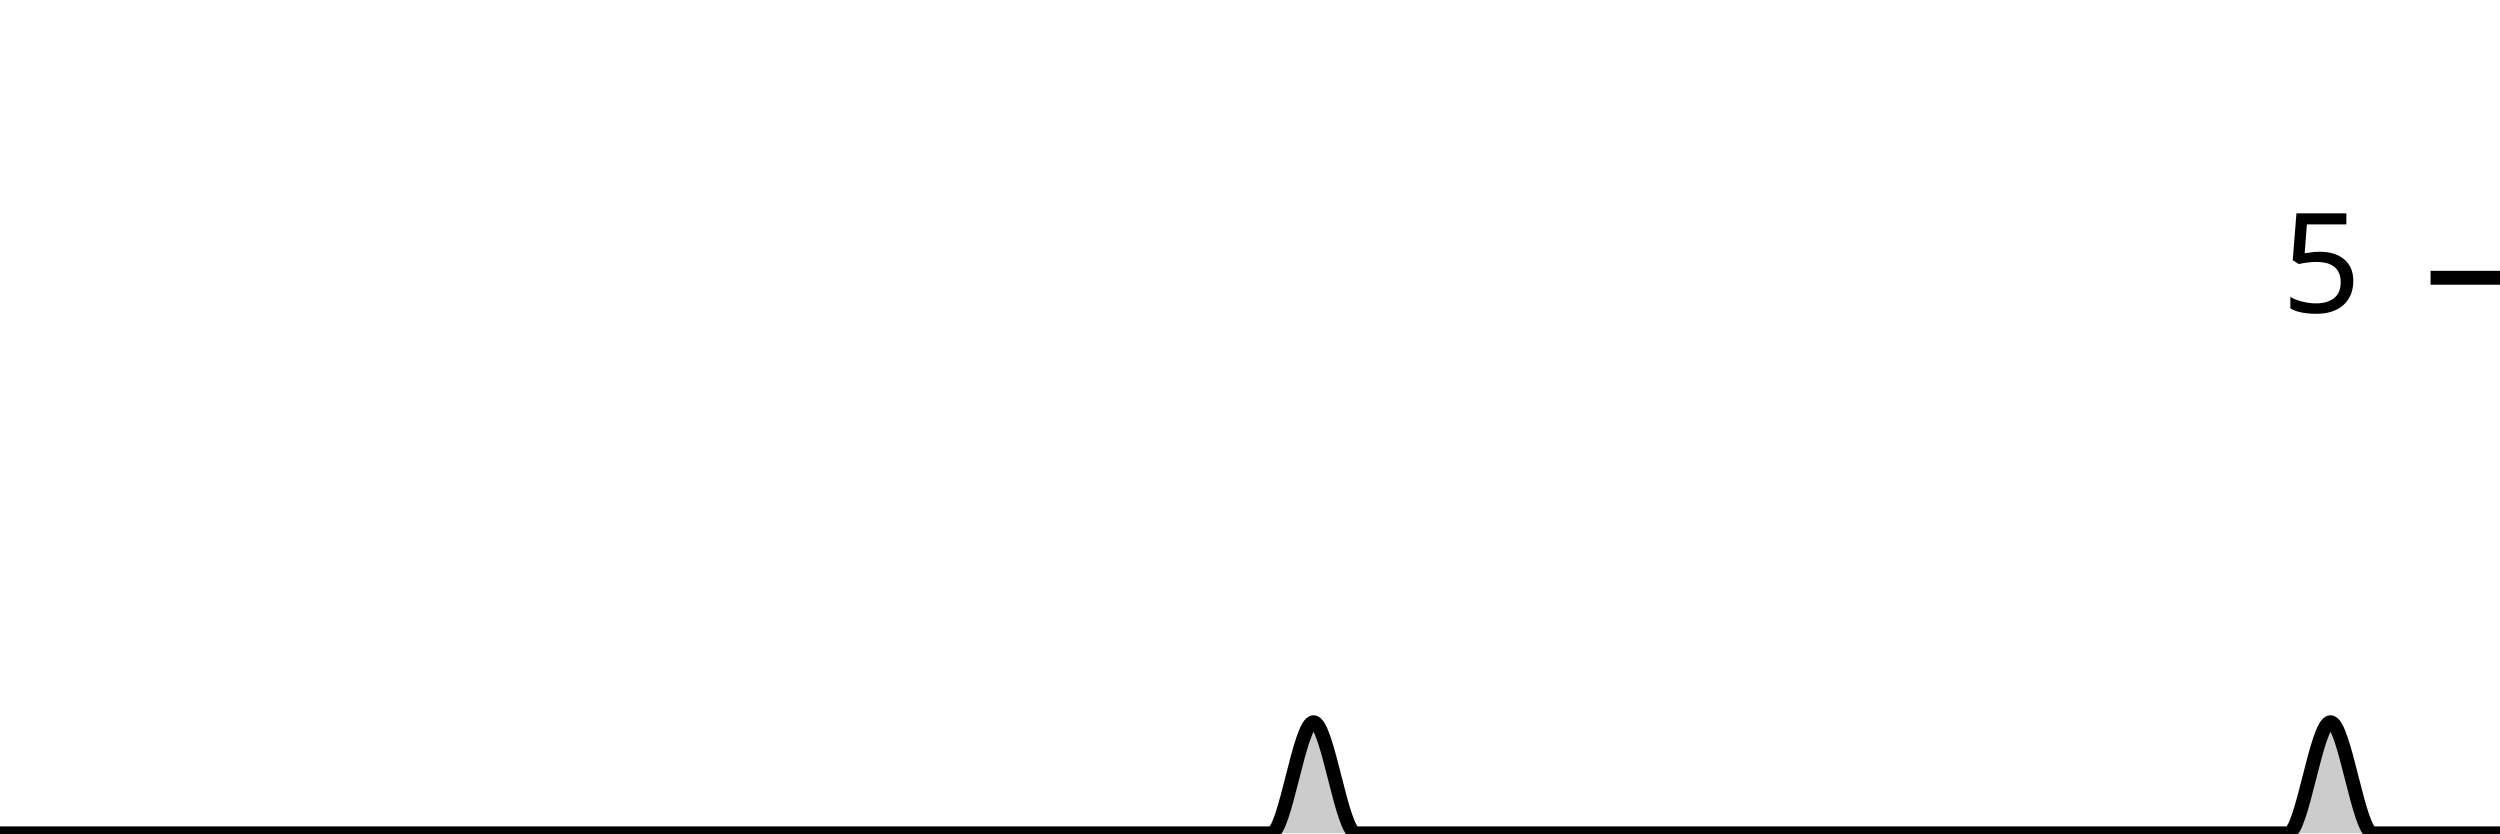
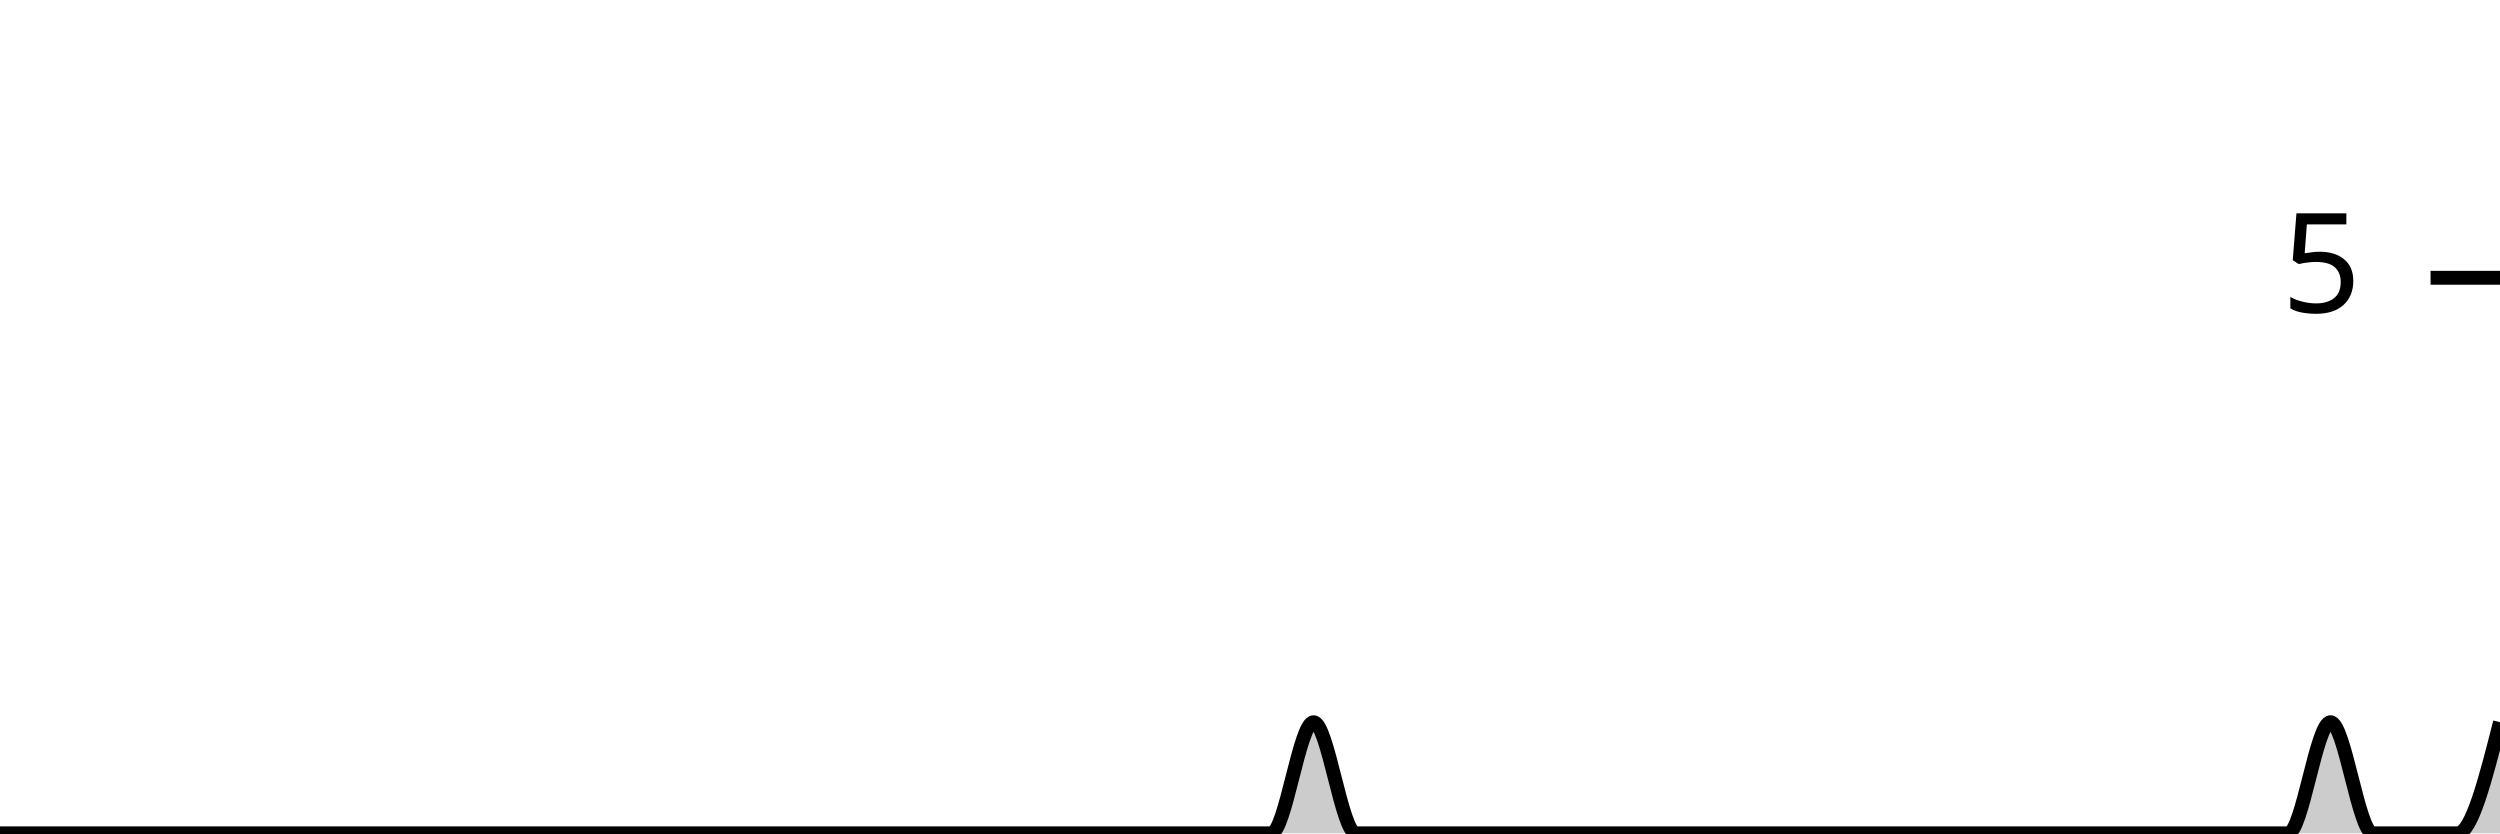
<svg xmlns="http://www.w3.org/2000/svg" viewBox="0 0 180 60">
  <g transform="translate(0,20)">
-     <path class="area" fill="rgba(0, 0, 0, 0.2)" d="M0,40C1.017,40,2.034,40,3.051,40C4.068,40,5.085,40,6.102,40C7.119,40,8.136,40,9.153,40C10.169,40,11.186,40,12.203,40C13.22,40,14.237,40,15.254,40C16.271,40,17.288,40,18.305,40C19.322,40,20.339,40,21.356,40C22.373,40,23.39,40,24.407,40C25.424,40,26.441,40,27.458,40C28.475,40,29.492,40,30.508,40C31.525,40,32.542,40,33.559,40C34.576,40,35.593,40,36.61,40C37.627,40,38.644,40,39.661,40C40.678,40,41.695,40,42.712,40C43.729,40,44.746,40,45.763,40C46.78,40,47.797,40,48.814,40C49.831,40,50.847,40,51.864,40C52.881,40,53.898,40,54.915,40C55.932,40,56.949,40,57.966,40C58.983,40,60,40,61.017,40C62.034,40,63.051,40,64.068,40C65.085,40,66.102,40,67.119,40C68.136,40,69.153,40,70.169,40C71.186,40,72.203,40,73.22,40C74.237,40,75.254,40,76.271,40C77.288,40,78.305,40,79.322,40C80.339,40,81.356,40,82.373,40C83.39,40,84.407,40,85.424,40C86.441,40,87.458,40,88.475,40C89.492,40,90.508,40,91.525,40C92.542,40,93.559,32,94.576,32C95.593,32,96.61,40,97.627,40C98.644,40,99.661,40,100.678,40C101.695,40,102.712,40,103.729,40C104.746,40,105.763,40,106.78,40C107.797,40,108.814,40,109.831,40C110.847,40,111.864,40,112.881,40C113.898,40,114.915,40,115.932,40C116.949,40,117.966,40,118.983,40C120,40,121.017,40,122.034,40C123.051,40,124.068,40,125.085,40C126.102,40,127.119,40,128.136,40C129.153,40,130.169,40,131.186,40C132.203,40,133.22,40,134.237,40C135.254,40,136.271,40,137.288,40C138.305,40,139.322,40,140.339,40C141.356,40,142.373,40,143.39,40C144.407,40,145.424,40,146.441,40C147.458,40,148.475,40,149.492,40C150.508,40,151.525,40,152.542,40C153.559,40,154.576,40,155.593,40C156.61,40,157.627,40,158.644,40C159.661,40,160.678,40,161.695,40C162.712,40,163.729,40,164.746,40C165.763,40,166.78,32,167.797,32C168.814,32,169.831,40,170.847,40C171.864,40,172.881,40,173.898,40C174.915,40,175.932,40,176.949,40C177.966,40,178.983,40,180,40L180,40C178.983,40,177.966,40,176.949,40C175.932,40,174.915,40,173.898,40C172.881,40,171.864,40,170.847,40C169.831,40,168.814,40,167.797,40C166.78,40,165.763,40,164.746,40C163.729,40,162.712,40,161.695,40C160.678,40,159.661,40,158.644,40C157.627,40,156.61,40,155.593,40C154.576,40,153.559,40,152.542,40C151.525,40,150.508,40,149.492,40C148.475,40,147.458,40,146.441,40C145.424,40,144.407,40,143.39,40C142.373,40,141.356,40,140.339,40C139.322,40,138.305,40,137.288,40C136.271,40,135.254,40,134.237,40C133.22,40,132.203,40,131.186,40C130.169,40,129.153,40,128.136,40C127.119,40,126.102,40,125.085,40C124.068,40,123.051,40,122.034,40C121.017,40,120,40,118.983,40C117.966,40,116.949,40,115.932,40C114.915,40,113.898,40,112.881,40C111.864,40,110.847,40,109.831,40C108.814,40,107.797,40,106.78,40C105.763,40,104.746,40,103.729,40C102.712,40,101.695,40,100.678,40C99.661,40,98.644,40,97.627,40C96.61,40,95.593,40,94.576,40C93.559,40,92.542,40,91.525,40C90.508,40,89.492,40,88.475,40C87.458,40,86.441,40,85.424,40C84.407,40,83.39,40,82.373,40C81.356,40,80.339,40,79.322,40C78.305,40,77.288,40,76.271,40C75.254,40,74.237,40,73.22,40C72.203,40,71.186,40,70.169,40C69.153,40,68.136,40,67.119,40C66.102,40,65.085,40,64.068,40C63.051,40,62.034,40,61.017,40C60,40,58.983,40,57.966,40C56.949,40,55.932,40,54.915,40C53.898,40,52.881,40,51.864,40C50.847,40,49.831,40,48.814,40C47.797,40,46.78,40,45.763,40C44.746,40,43.729,40,42.712,40C41.695,40,40.678,40,39.661,40C38.644,40,37.627,40,36.61,40C35.593,40,34.576,40,33.559,40C32.542,40,31.525,40,30.508,40C29.492,40,28.475,40,27.458,40C26.441,40,25.424,40,24.407,40C23.39,40,22.373,40,21.356,40C20.339,40,19.322,40,18.305,40C17.288,40,16.271,40,15.254,40C14.237,40,13.22,40,12.203,40C11.186,40,10.169,40,9.153,40C8.136,40,7.119,40,6.102,40C5.085,40,4.068,40,3.051,40C2.034,40,1.017,40,0,40Z" />
-     <path class="line" stroke="black" fill="none" d="M0,40C1.017,40,2.034,40,3.051,40C4.068,40,5.085,40,6.102,40C7.119,40,8.136,40,9.153,40C10.169,40,11.186,40,12.203,40C13.22,40,14.237,40,15.254,40C16.271,40,17.288,40,18.305,40C19.322,40,20.339,40,21.356,40C22.373,40,23.39,40,24.407,40C25.424,40,26.441,40,27.458,40C28.475,40,29.492,40,30.508,40C31.525,40,32.542,40,33.559,40C34.576,40,35.593,40,36.61,40C37.627,40,38.644,40,39.661,40C40.678,40,41.695,40,42.712,40C43.729,40,44.746,40,45.763,40C46.78,40,47.797,40,48.814,40C49.831,40,50.847,40,51.864,40C52.881,40,53.898,40,54.915,40C55.932,40,56.949,40,57.966,40C58.983,40,60,40,61.017,40C62.034,40,63.051,40,64.068,40C65.085,40,66.102,40,67.119,40C68.136,40,69.153,40,70.169,40C71.186,40,72.203,40,73.22,40C74.237,40,75.254,40,76.271,40C77.288,40,78.305,40,79.322,40C80.339,40,81.356,40,82.373,40C83.39,40,84.407,40,85.424,40C86.441,40,87.458,40,88.475,40C89.492,40,90.508,40,91.525,40C92.542,40,93.559,32,94.576,32C95.593,32,96.61,40,97.627,40C98.644,40,99.661,40,100.678,40C101.695,40,102.712,40,103.729,40C104.746,40,105.763,40,106.78,40C107.797,40,108.814,40,109.831,40C110.847,40,111.864,40,112.881,40C113.898,40,114.915,40,115.932,40C116.949,40,117.966,40,118.983,40C120,40,121.017,40,122.034,40C123.051,40,124.068,40,125.085,40C126.102,40,127.119,40,128.136,40C129.153,40,130.169,40,131.186,40C132.203,40,133.22,40,134.237,40C135.254,40,136.271,40,137.288,40C138.305,40,139.322,40,140.339,40C141.356,40,142.373,40,143.39,40C144.407,40,145.424,40,146.441,40C147.458,40,148.475,40,149.492,40C150.508,40,151.525,40,152.542,40C153.559,40,154.576,40,155.593,40C156.61,40,157.627,40,158.644,40C159.661,40,160.678,40,161.695,40C162.712,40,163.729,40,164.746,40C165.763,40,166.78,32,167.797,32C168.814,32,169.831,40,170.847,40C171.864,40,172.881,40,173.898,40C174.915,40,175.932,40,176.949,40C177.966,40,178.983,40,180,40" />
+     <path class="area" fill="rgba(0, 0, 0, 0.2)" d="M0,40C1.017,40,2.034,40,3.051,40C4.068,40,5.085,40,6.102,40C7.119,40,8.136,40,9.153,40C10.169,40,11.186,40,12.203,40C13.22,40,14.237,40,15.254,40C16.271,40,17.288,40,18.305,40C19.322,40,20.339,40,21.356,40C22.373,40,23.39,40,24.407,40C25.424,40,26.441,40,27.458,40C28.475,40,29.492,40,30.508,40C31.525,40,32.542,40,33.559,40C34.576,40,35.593,40,36.61,40C37.627,40,38.644,40,39.661,40C40.678,40,41.695,40,42.712,40C43.729,40,44.746,40,45.763,40C46.78,40,47.797,40,48.814,40C49.831,40,50.847,40,51.864,40C52.881,40,53.898,40,54.915,40C55.932,40,56.949,40,57.966,40C58.983,40,60,40,61.017,40C62.034,40,63.051,40,64.068,40C65.085,40,66.102,40,67.119,40C68.136,40,69.153,40,70.169,40C71.186,40,72.203,40,73.22,40C74.237,40,75.254,40,76.271,40C77.288,40,78.305,40,79.322,40C80.339,40,81.356,40,82.373,40C83.39,40,84.407,40,85.424,40C86.441,40,87.458,40,88.475,40C89.492,40,90.508,40,91.525,40C92.542,40,93.559,32,94.576,32C95.593,32,96.61,40,97.627,40C98.644,40,99.661,40,100.678,40C101.695,40,102.712,40,103.729,40C104.746,40,105.763,40,106.78,40C107.797,40,108.814,40,109.831,40C110.847,40,111.864,40,112.881,40C113.898,40,114.915,40,115.932,40C116.949,40,117.966,40,118.983,40C120,40,121.017,40,122.034,40C123.051,40,124.068,40,125.085,40C126.102,40,127.119,40,128.136,40C129.153,40,130.169,40,131.186,40C132.203,40,133.22,40,134.237,40C135.254,40,136.271,40,137.288,40C138.305,40,139.322,40,140.339,40C141.356,40,142.373,40,143.39,40C144.407,40,145.424,40,146.441,40C147.458,40,148.475,40,149.492,40C150.508,40,151.525,40,152.542,40C153.559,40,154.576,40,155.593,40C156.61,40,157.627,40,158.644,40C159.661,40,160.678,40,161.695,40C162.712,40,163.729,40,164.746,40C165.763,40,166.78,32,167.797,32C168.814,32,169.831,40,170.847,40C171.864,40,172.881,40,173.898,40C174.915,40,175.932,40,176.949,40C177.966,40,178.983,36,180,32L180,40C178.983,40,177.966,40,176.949,40C175.932,40,174.915,40,173.898,40C172.881,40,171.864,40,170.847,40C169.831,40,168.814,40,167.797,40C166.78,40,165.763,40,164.746,40C163.729,40,162.712,40,161.695,40C160.678,40,159.661,40,158.644,40C157.627,40,156.61,40,155.593,40C154.576,40,153.559,40,152.542,40C151.525,40,150.508,40,149.492,40C148.475,40,147.458,40,146.441,40C145.424,40,144.407,40,143.39,40C142.373,40,141.356,40,140.339,40C139.322,40,138.305,40,137.288,40C136.271,40,135.254,40,134.237,40C133.22,40,132.203,40,131.186,40C130.169,40,129.153,40,128.136,40C127.119,40,126.102,40,125.085,40C124.068,40,123.051,40,122.034,40C121.017,40,120,40,118.983,40C117.966,40,116.949,40,115.932,40C114.915,40,113.898,40,112.881,40C111.864,40,110.847,40,109.831,40C108.814,40,107.797,40,106.78,40C105.763,40,104.746,40,103.729,40C102.712,40,101.695,40,100.678,40C99.661,40,98.644,40,97.627,40C96.61,40,95.593,40,94.576,40C93.559,40,92.542,40,91.525,40C90.508,40,89.492,40,88.475,40C87.458,40,86.441,40,85.424,40C84.407,40,83.39,40,82.373,40C81.356,40,80.339,40,79.322,40C78.305,40,77.288,40,76.271,40C75.254,40,74.237,40,73.22,40C72.203,40,71.186,40,70.169,40C69.153,40,68.136,40,67.119,40C66.102,40,65.085,40,64.068,40C63.051,40,62.034,40,61.017,40C60,40,58.983,40,57.966,40C56.949,40,55.932,40,54.915,40C53.898,40,52.881,40,51.864,40C50.847,40,49.831,40,48.814,40C47.797,40,46.78,40,45.763,40C44.746,40,43.729,40,42.712,40C41.695,40,40.678,40,39.661,40C38.644,40,37.627,40,36.61,40C35.593,40,34.576,40,33.559,40C32.542,40,31.525,40,30.508,40C29.492,40,28.475,40,27.458,40C26.441,40,25.424,40,24.407,40C23.39,40,22.373,40,21.356,40C20.339,40,19.322,40,18.305,40C17.288,40,16.271,40,15.254,40C14.237,40,13.22,40,12.203,40C11.186,40,10.169,40,9.153,40C8.136,40,7.119,40,6.102,40C5.085,40,4.068,40,3.051,40C2.034,40,1.017,40,0,40Z" />
+     <path class="line" stroke="black" fill="none" d="M0,40C1.017,40,2.034,40,3.051,40C4.068,40,5.085,40,6.102,40C7.119,40,8.136,40,9.153,40C10.169,40,11.186,40,12.203,40C13.22,40,14.237,40,15.254,40C16.271,40,17.288,40,18.305,40C19.322,40,20.339,40,21.356,40C22.373,40,23.39,40,24.407,40C25.424,40,26.441,40,27.458,40C28.475,40,29.492,40,30.508,40C31.525,40,32.542,40,33.559,40C34.576,40,35.593,40,36.61,40C37.627,40,38.644,40,39.661,40C40.678,40,41.695,40,42.712,40C43.729,40,44.746,40,45.763,40C46.78,40,47.797,40,48.814,40C49.831,40,50.847,40,51.864,40C52.881,40,53.898,40,54.915,40C55.932,40,56.949,40,57.966,40C58.983,40,60,40,61.017,40C62.034,40,63.051,40,64.068,40C65.085,40,66.102,40,67.119,40C68.136,40,69.153,40,70.169,40C71.186,40,72.203,40,73.22,40C74.237,40,75.254,40,76.271,40C77.288,40,78.305,40,79.322,40C80.339,40,81.356,40,82.373,40C83.39,40,84.407,40,85.424,40C86.441,40,87.458,40,88.475,40C89.492,40,90.508,40,91.525,40C92.542,40,93.559,32,94.576,32C95.593,32,96.61,40,97.627,40C98.644,40,99.661,40,100.678,40C101.695,40,102.712,40,103.729,40C104.746,40,105.763,40,106.78,40C107.797,40,108.814,40,109.831,40C110.847,40,111.864,40,112.881,40C113.898,40,114.915,40,115.932,40C116.949,40,117.966,40,118.983,40C120,40,121.017,40,122.034,40C123.051,40,124.068,40,125.085,40C126.102,40,127.119,40,128.136,40C129.153,40,130.169,40,131.186,40C132.203,40,133.22,40,134.237,40C135.254,40,136.271,40,137.288,40C138.305,40,139.322,40,140.339,40C141.356,40,142.373,40,143.39,40C144.407,40,145.424,40,146.441,40C147.458,40,148.475,40,149.492,40C150.508,40,151.525,40,152.542,40C153.559,40,154.576,40,155.593,40C156.61,40,157.627,40,158.644,40C159.661,40,160.678,40,161.695,40C162.712,40,163.729,40,164.746,40C165.763,40,166.78,32,167.797,32C168.814,32,169.831,40,170.847,40C171.864,40,172.881,40,173.898,40C174.915,40,175.932,40,176.949,40C177.966,40,178.983,36,180,32" />
    <path class="axis-ceiling" stroke-width="1" stroke="black" fill="none" d="M175,0L180,0" />
    <text class="axis-ceiling-label" font-family="sans-serif" text-anchor="end" font-size="10px" x="170" y="2.5">5</text>
  </g>
</svg>
